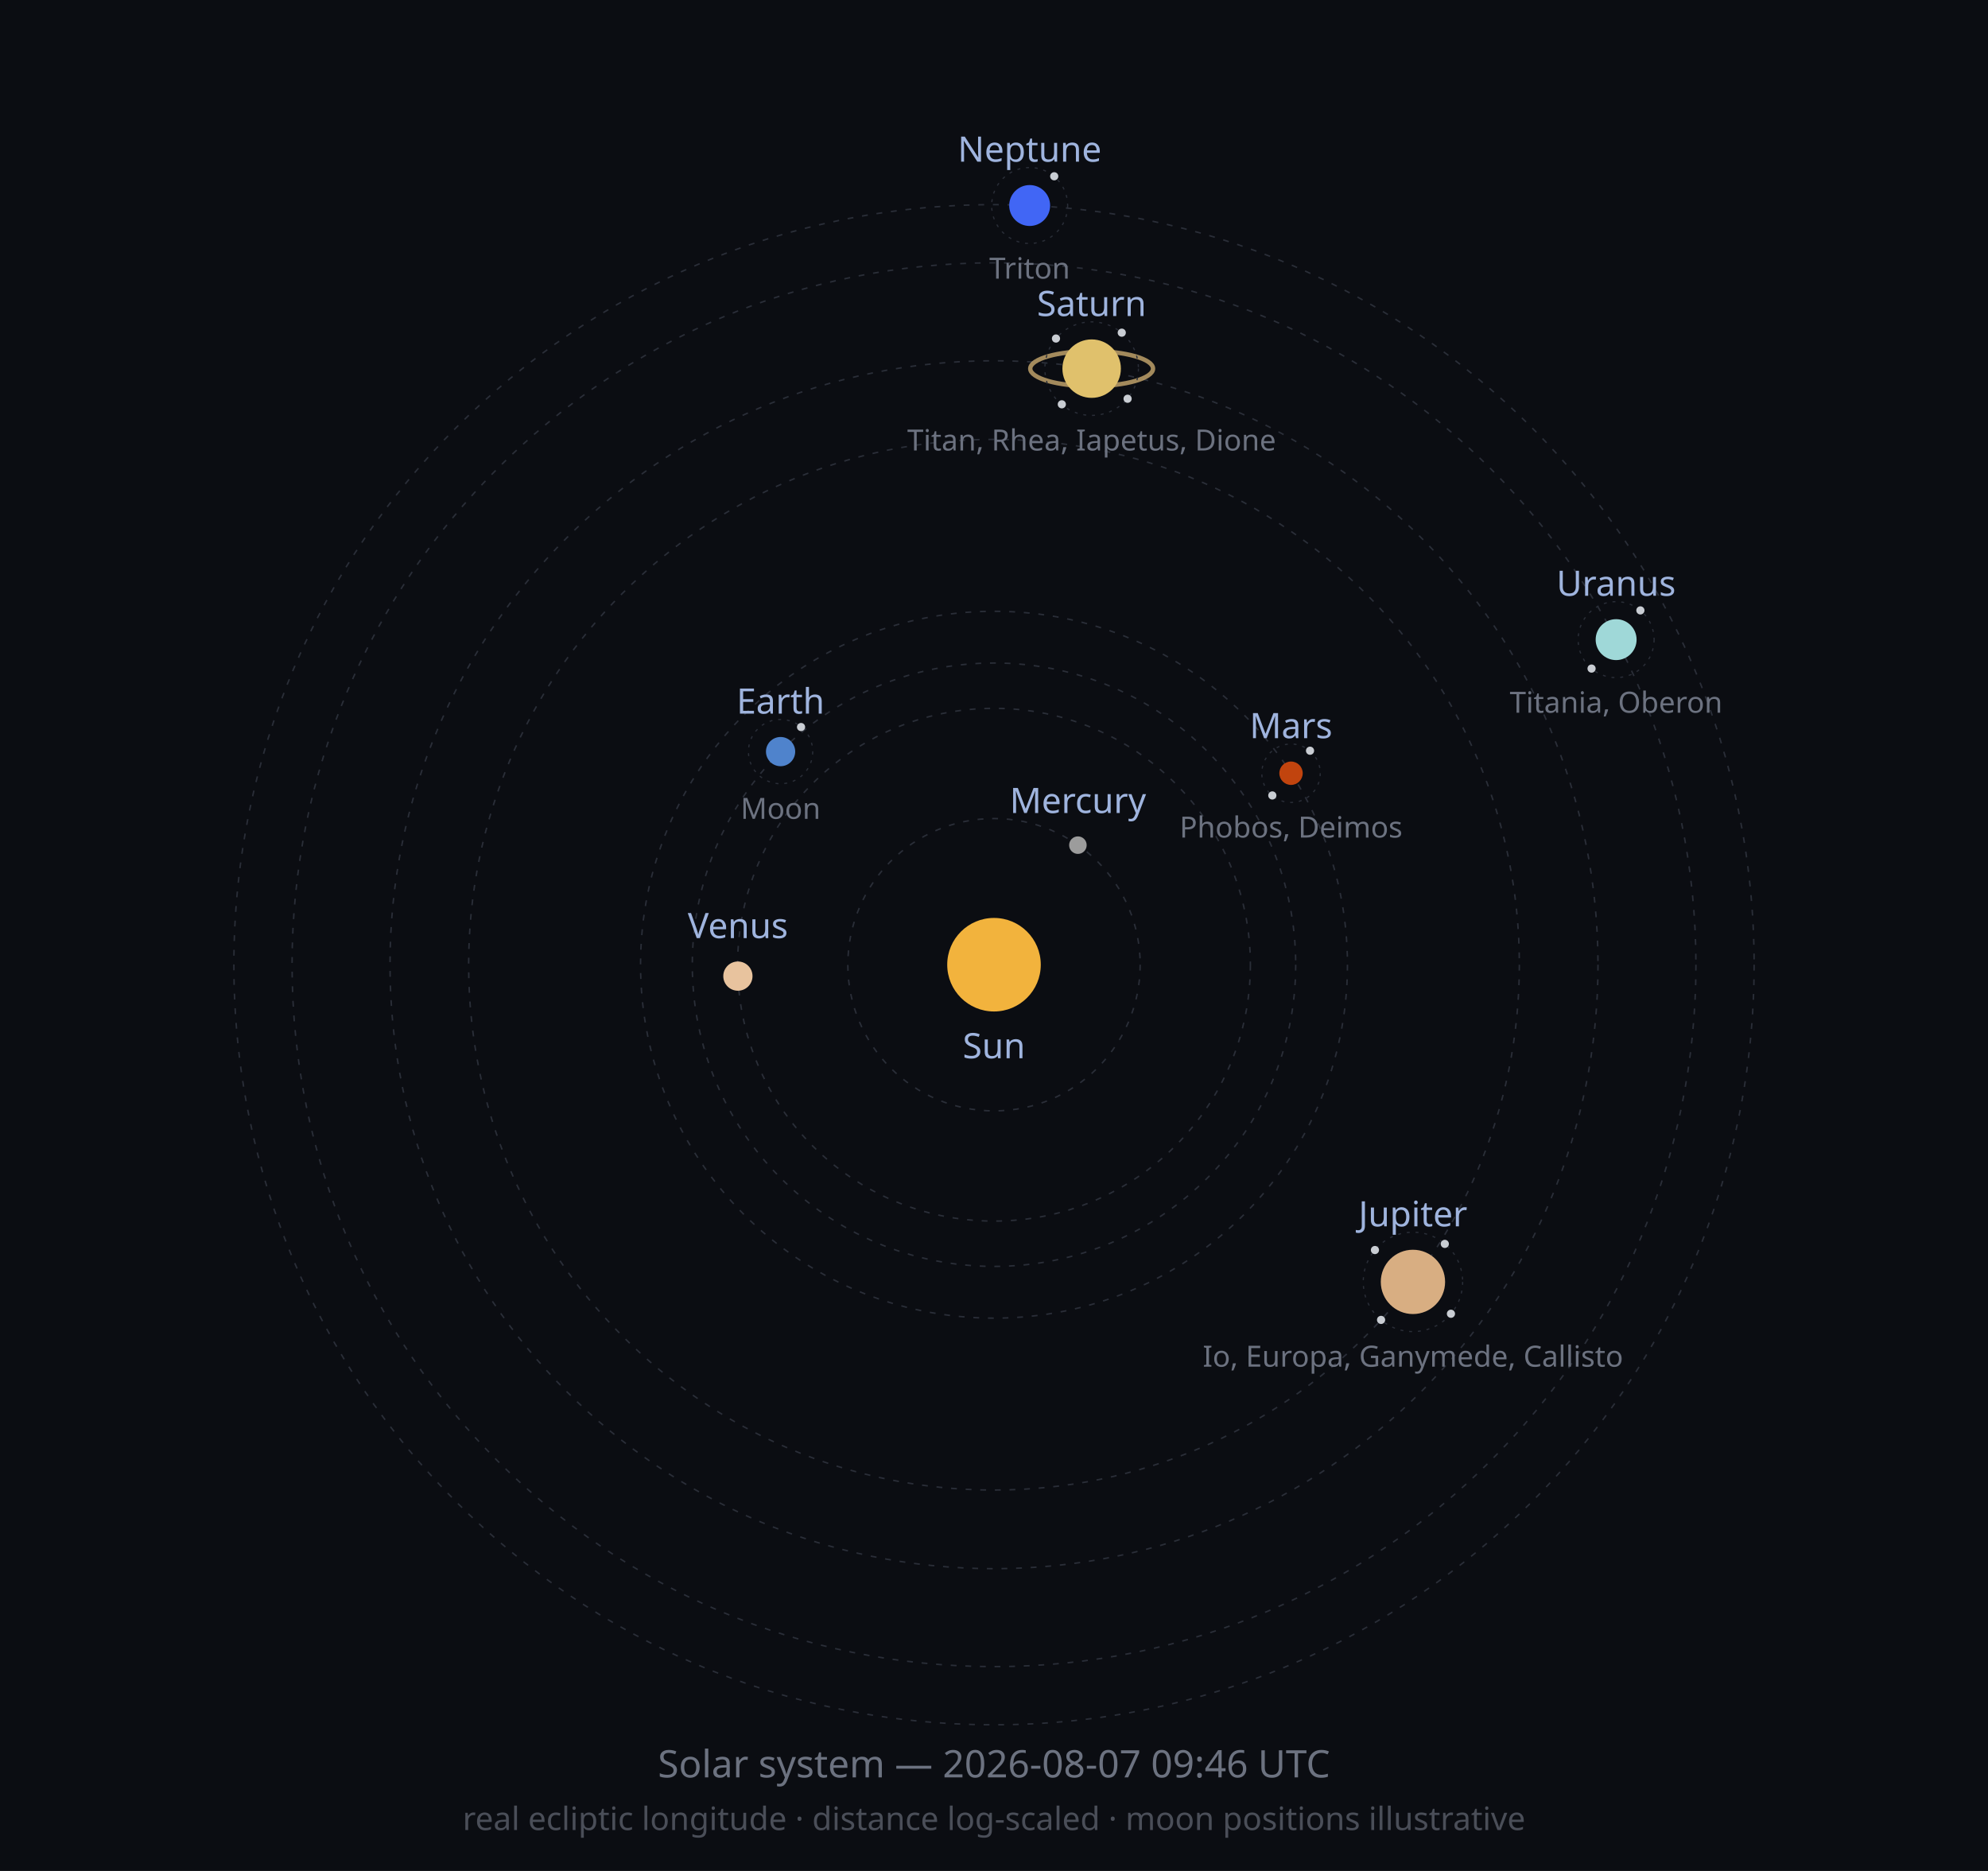
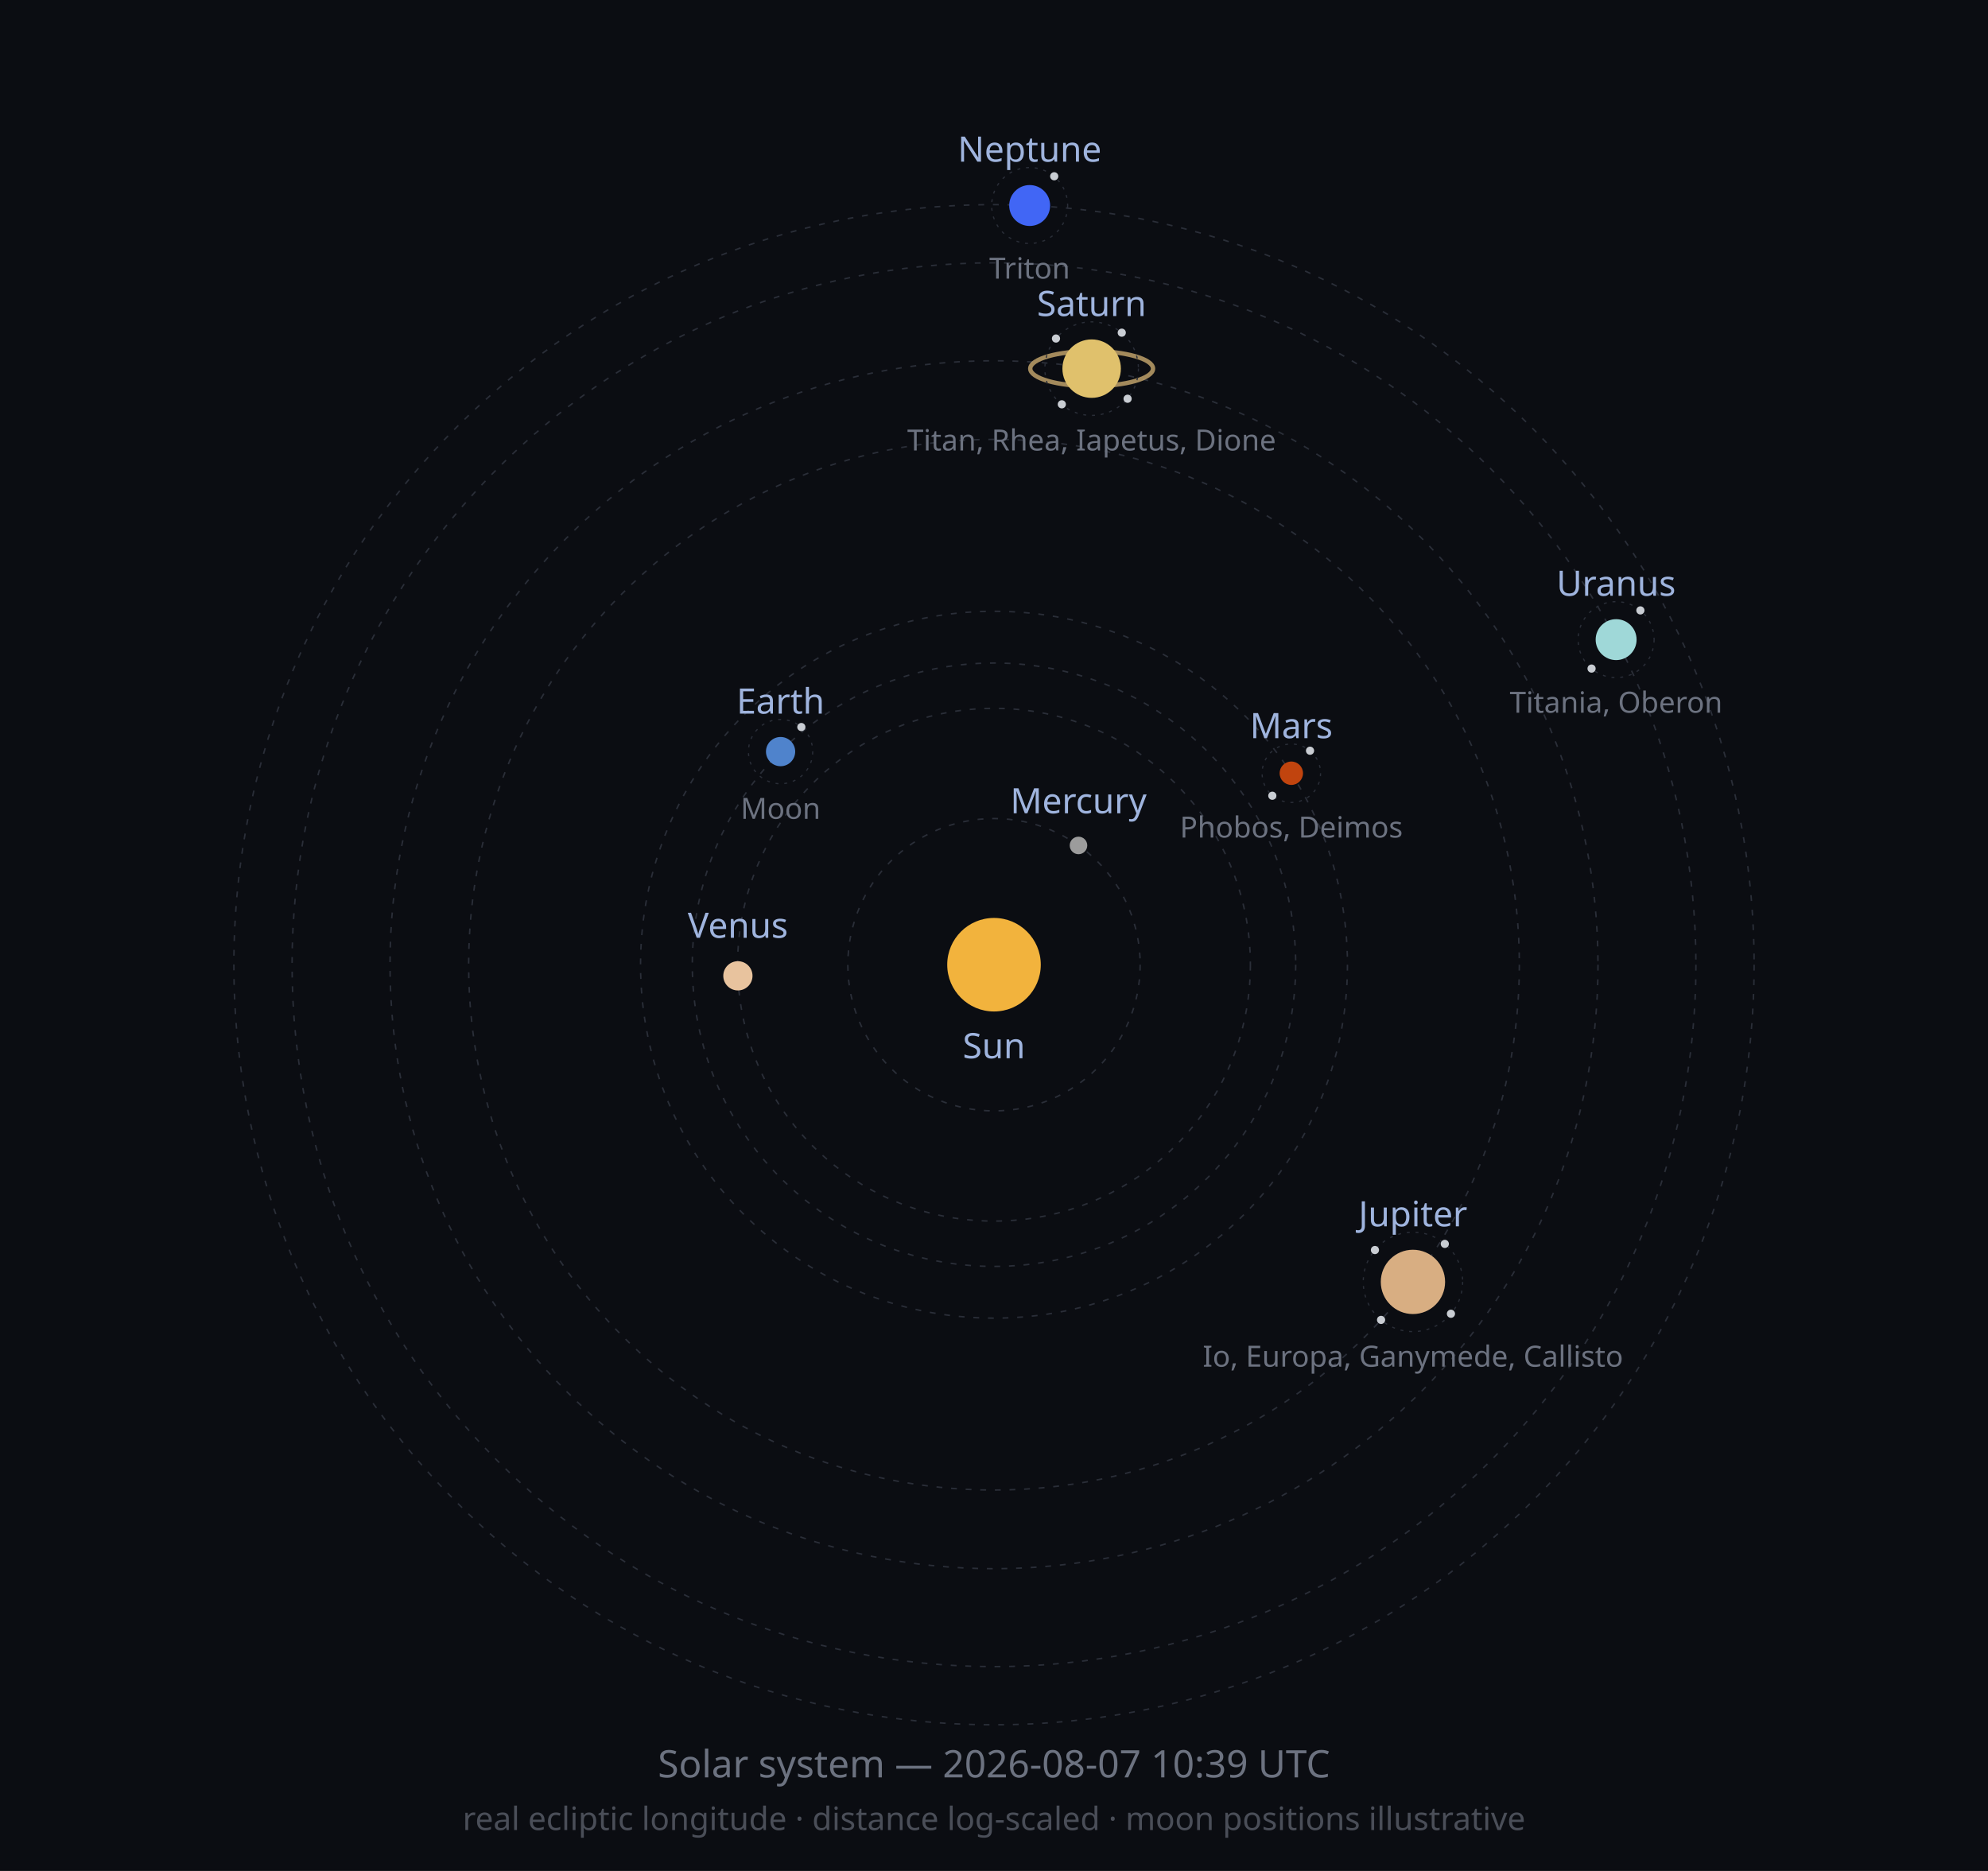
<svg xmlns="http://www.w3.org/2000/svg" width="680" height="640" viewBox="0 0 680 640" role="img">
  <defs>
    <marker id="arrow" viewBox="0 0 10 10" refX="8" refY="5" markerWidth="6" markerHeight="6" orient="auto-start-reverse">
      <path d="M2 1L8 5L2 9" fill="none" stroke="context-stroke" stroke-width="1.5" stroke-linecap="round" stroke-linejoin="round" />
    </marker>
  </defs>
  <style>
  .orbit { fill: none; stroke: #2A2E38; stroke-width: 0.5; stroke-dasharray: 2 3; }
  .moonorbit { fill: none; stroke: #2A2E38; stroke-width: 0.4; stroke-dasharray: 1 2; }
  .lbl { font-family: sans-serif; font-size: 12px; fill: #9FB4DE; }
  .moonlbl { font-family: sans-serif; font-size: 10px; fill: #6C7280; }
</style>
  <rect width="680" height="640" fill="#0B0D12" />
  <circle class="orbit" cx="340" cy="330" r="50.0" />
  <circle class="orbit" cx="340" cy="330" r="87.7" />
  <circle class="orbit" cx="340" cy="330" r="103.2" />
  <circle class="orbit" cx="340" cy="330" r="120.9" />
  <circle class="orbit" cx="340" cy="330" r="179.7" />
  <circle class="orbit" cx="340" cy="330" r="206.6" />
  <circle class="orbit" cx="340" cy="330" r="240.1" />
  <circle class="orbit" cx="340" cy="330" r="260.0" />
  <circle cx="340" cy="330" r="16" fill="#F2B33D" />
  <text class="lbl" x="340" y="362" text-anchor="middle">Sun</text>
-   <circle cx="368.7" cy="289.1" r="3" fill="#9C9C9C" />
-   <text class="lbl" x="368.7" y="278.1" text-anchor="middle">Mercury</text>
-   <circle cx="252.4" cy="333.9" r="5" fill="#E8C39E" />
-   <text class="lbl" x="252.4" y="320.9" text-anchor="middle">Venus</text>
+   <circle cx="368.9" cy="289.2" r="3" fill="#9C9C9C" />
+   <text class="lbl" x="368.9" y="278.2" text-anchor="middle">Mercury</text>
+   <circle cx="252.4" cy="333.8" r="5" fill="#E8C39E" />
+   <text class="lbl" x="252.4" y="320.8" text-anchor="middle">Venus</text>
  <circle cx="267.0" cy="257.1" r="5" fill="#4F83CC" />
  <circle class="moonorbit" cx="267.0" cy="257.1" r="11" />
-   <circle cx="274.0" cy="248.7" r="1.4" fill="#C9CDD3" />
+   <circle cx="274.1" cy="248.7" r="1.4" fill="#C9CDD3" />
  <text class="moonlbl" x="267.0" y="280.1" text-anchor="middle">Moon</text>
  <text class="lbl" x="267.0" y="244.1" text-anchor="middle">Earth</text>
-   <circle cx="441.6" cy="264.5" r="4" fill="#C1440E" />
-   <circle class="moonorbit" cx="441.6" cy="264.5" r="10" />
+   <circle cx="441.7" cy="264.5" r="4" fill="#C1440E" />
+   <circle class="moonorbit" cx="441.7" cy="264.5" r="10" />
  <circle cx="448.1" cy="256.8" r="1.4" fill="#C9CDD3" />
-   <circle cx="435.2" cy="272.1" r="1.4" fill="#C9CDD3" />
-   <text class="moonlbl" x="441.6" y="286.5" text-anchor="middle">Phobos, Deimos</text>
-   <text class="lbl" x="441.6" y="252.5" text-anchor="middle">Mars</text>
+   <circle cx="435.2" cy="272.2" r="1.4" fill="#C9CDD3" />
+   <text class="moonlbl" x="441.7" y="286.5" text-anchor="middle">Phobos, Deimos</text>
+   <text class="lbl" x="441.7" y="252.5" text-anchor="middle">Mars</text>
  <circle cx="483.3" cy="438.5" r="11" fill="#D8AE82" />
  <circle class="moonorbit" cx="483.3" cy="438.5" r="17" />
  <circle cx="494.2" cy="425.5" r="1.4" fill="#C9CDD3" />
  <circle cx="496.3" cy="449.4" r="1.4" fill="#C9CDD3" />
  <circle cx="472.4" cy="451.5" r="1.4" fill="#C9CDD3" />
  <circle cx="470.3" cy="427.6" r="1.4" fill="#C9CDD3" />
  <text class="moonlbl" x="483.3" y="467.5" text-anchor="middle">Io, Europa, Ganymede, Callisto</text>
  <text class="lbl" x="483.3" y="419.5" text-anchor="middle">Jupiter</text>
  <ellipse cx="373.4" cy="126.1" rx="21.0" ry="6.0" fill="none" stroke="#C9A96E" stroke-width="1.5" opacity="0.8" />
  <circle cx="373.4" cy="126.1" r="10" fill="#E0C16C" />
  <circle class="moonorbit" cx="373.4" cy="126.1" r="16" />
  <circle cx="383.7" cy="113.8" r="1.4" fill="#C9CDD3" />
  <circle cx="385.7" cy="136.4" r="1.4" fill="#C9CDD3" />
  <circle cx="363.2" cy="138.3" r="1.4" fill="#C9CDD3" />
  <circle cx="361.2" cy="115.8" r="1.4" fill="#C9CDD3" />
  <text class="moonlbl" x="373.4" y="154.1" text-anchor="middle">Titan, Rhea, Iapetus, Dione</text>
  <text class="lbl" x="373.4" y="108.1" text-anchor="middle">Saturn</text>
  <circle cx="552.8" cy="218.8" r="7" fill="#9FD8D8" />
  <circle class="moonorbit" cx="552.8" cy="218.8" r="13" />
  <circle cx="561.1" cy="208.8" r="1.4" fill="#C9CDD3" />
  <circle cx="544.4" cy="228.7" r="1.4" fill="#C9CDD3" />
  <text class="moonlbl" x="552.8" y="243.8" text-anchor="middle">Titania, Oberon</text>
  <text class="lbl" x="552.8" y="203.8" text-anchor="middle">Uranus</text>
  <circle cx="352.2" cy="70.3" r="7" fill="#4166F5" />
  <circle class="moonorbit" cx="352.2" cy="70.3" r="13" />
  <circle cx="360.6" cy="60.3" r="1.4" fill="#C9CDD3" />
  <text class="moonlbl" x="352.2" y="95.3" text-anchor="middle">Triton</text>
  <text class="lbl" x="352.2" y="55.3" text-anchor="middle">Neptune</text>
-   <text x="340" y="608" font-size="13" fill="#6C7280" text-anchor="middle" font-family="sans-serif">Solar system — 2026-08-07 09:46 UTC</text>
+   <text x="340" y="608" font-size="13" fill="#6C7280" text-anchor="middle" font-family="sans-serif">Solar system — 2026-08-07 10:39 UTC</text>
  <text x="340" y="626" font-size="11" fill="#4A4E58" text-anchor="middle" font-family="sans-serif">real ecliptic longitude · distance log-scaled · moon positions illustrative</text>
</svg>
